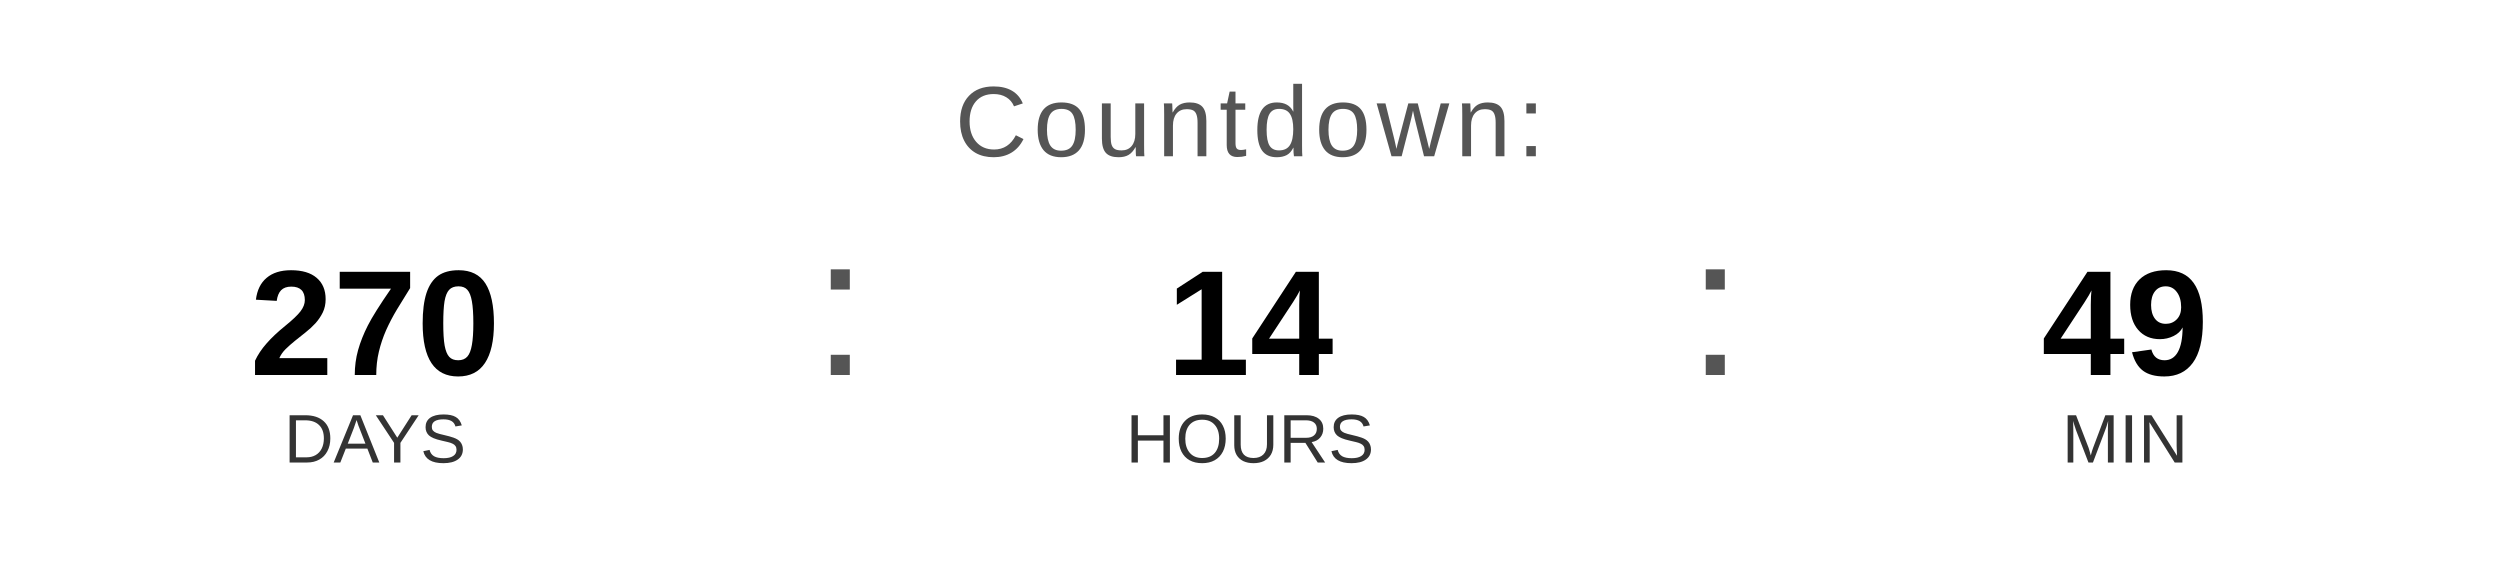
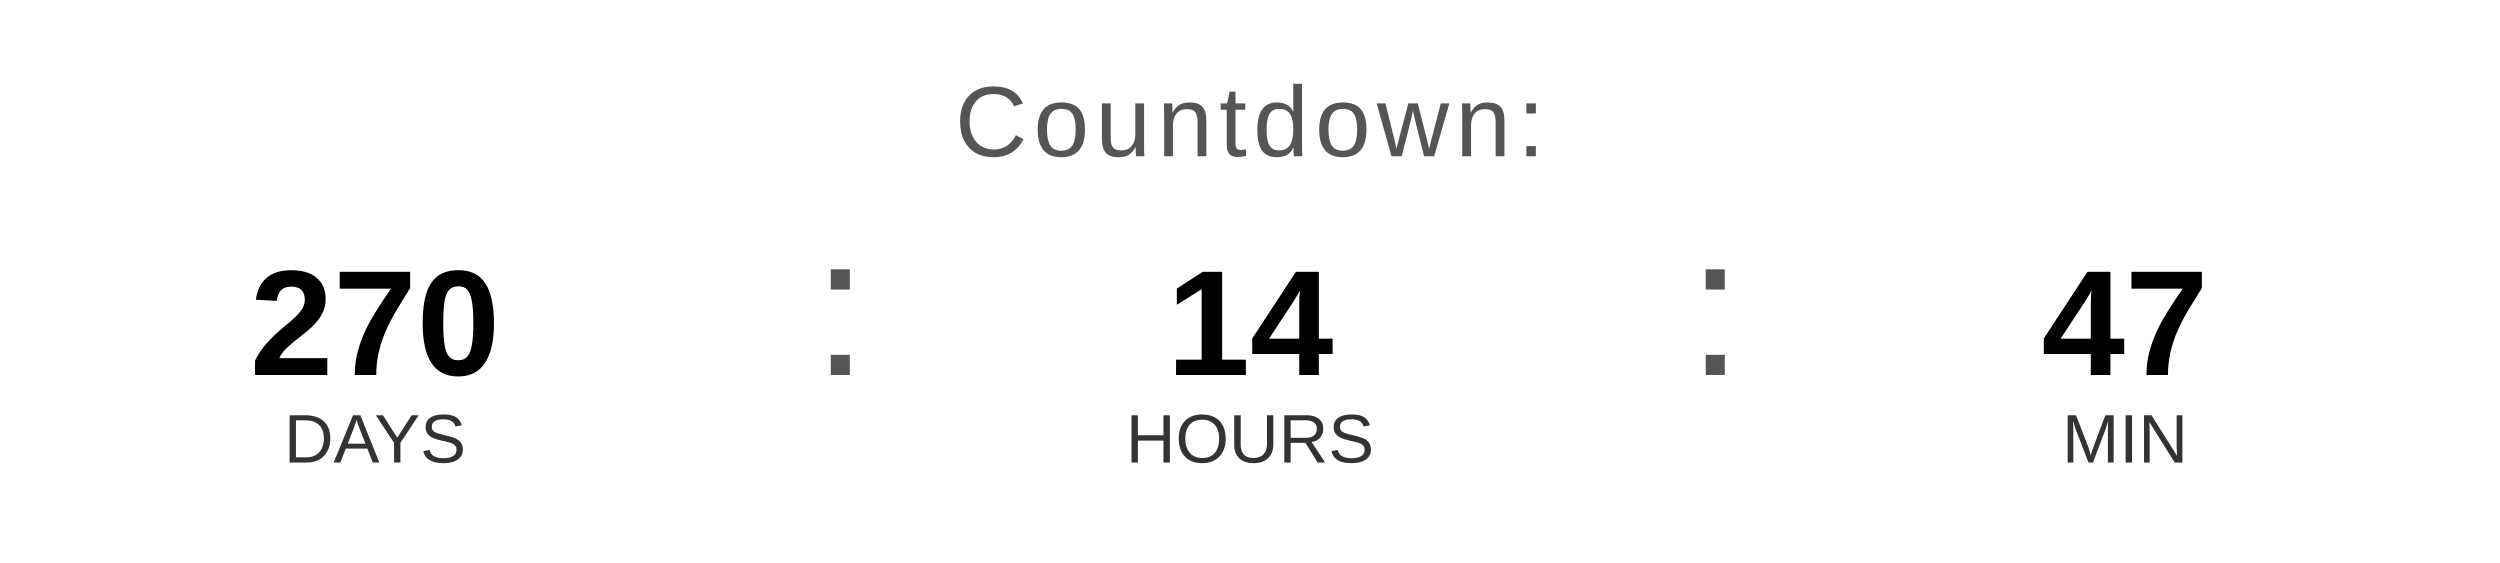
<svg xmlns="http://www.w3.org/2000/svg" width="400" height="90" viewBox="0 0 400 90">
  <text x="200" y="25" font-family="Arial, Helvetica, sans-serif" font-size="16" fill="#555555" text-anchor="middle" letter-spacing="1">
    Countdown:
  </text>
  <text x="60" y="60" font-family="Arial, Helvetica, sans-serif" font-size="24" font-weight="bold" fill="#000000" text-anchor="middle">270</text>
  <text x="60" y="74" font-family="Arial, Helvetica, sans-serif" font-size="11" fill="#333333" text-anchor="middle">DAYS</text>
  <text x="130" y="60" font-family="Arial, sans-serif" font-size="32" fill="#555555">:</text>
  <text x="200" y="60" font-family="Arial, Helvetica, sans-serif" font-size="24" font-weight="bold" fill="#000000" text-anchor="middle">14</text>
  <text x="200" y="74" font-family="Arial, Helvetica, sans-serif" font-size="11" fill="#333333" text-anchor="middle">HOURS</text>
  <text x="270" y="60" font-family="Arial, sans-serif" font-size="32" fill="#555555">:</text>
-   <text x="340" y="60" font-family="Arial, Helvetica, sans-serif" font-size="24" font-weight="bold" fill="#000000" text-anchor="middle">49</text>
+   <text x="340" y="60" font-family="Arial, Helvetica, sans-serif" font-size="24" font-weight="bold" fill="#000000" text-anchor="middle">47</text>
  <text x="340" y="74" font-family="Arial, Helvetica, sans-serif" font-size="11" fill="#333333" text-anchor="middle">MIN</text>
</svg>
